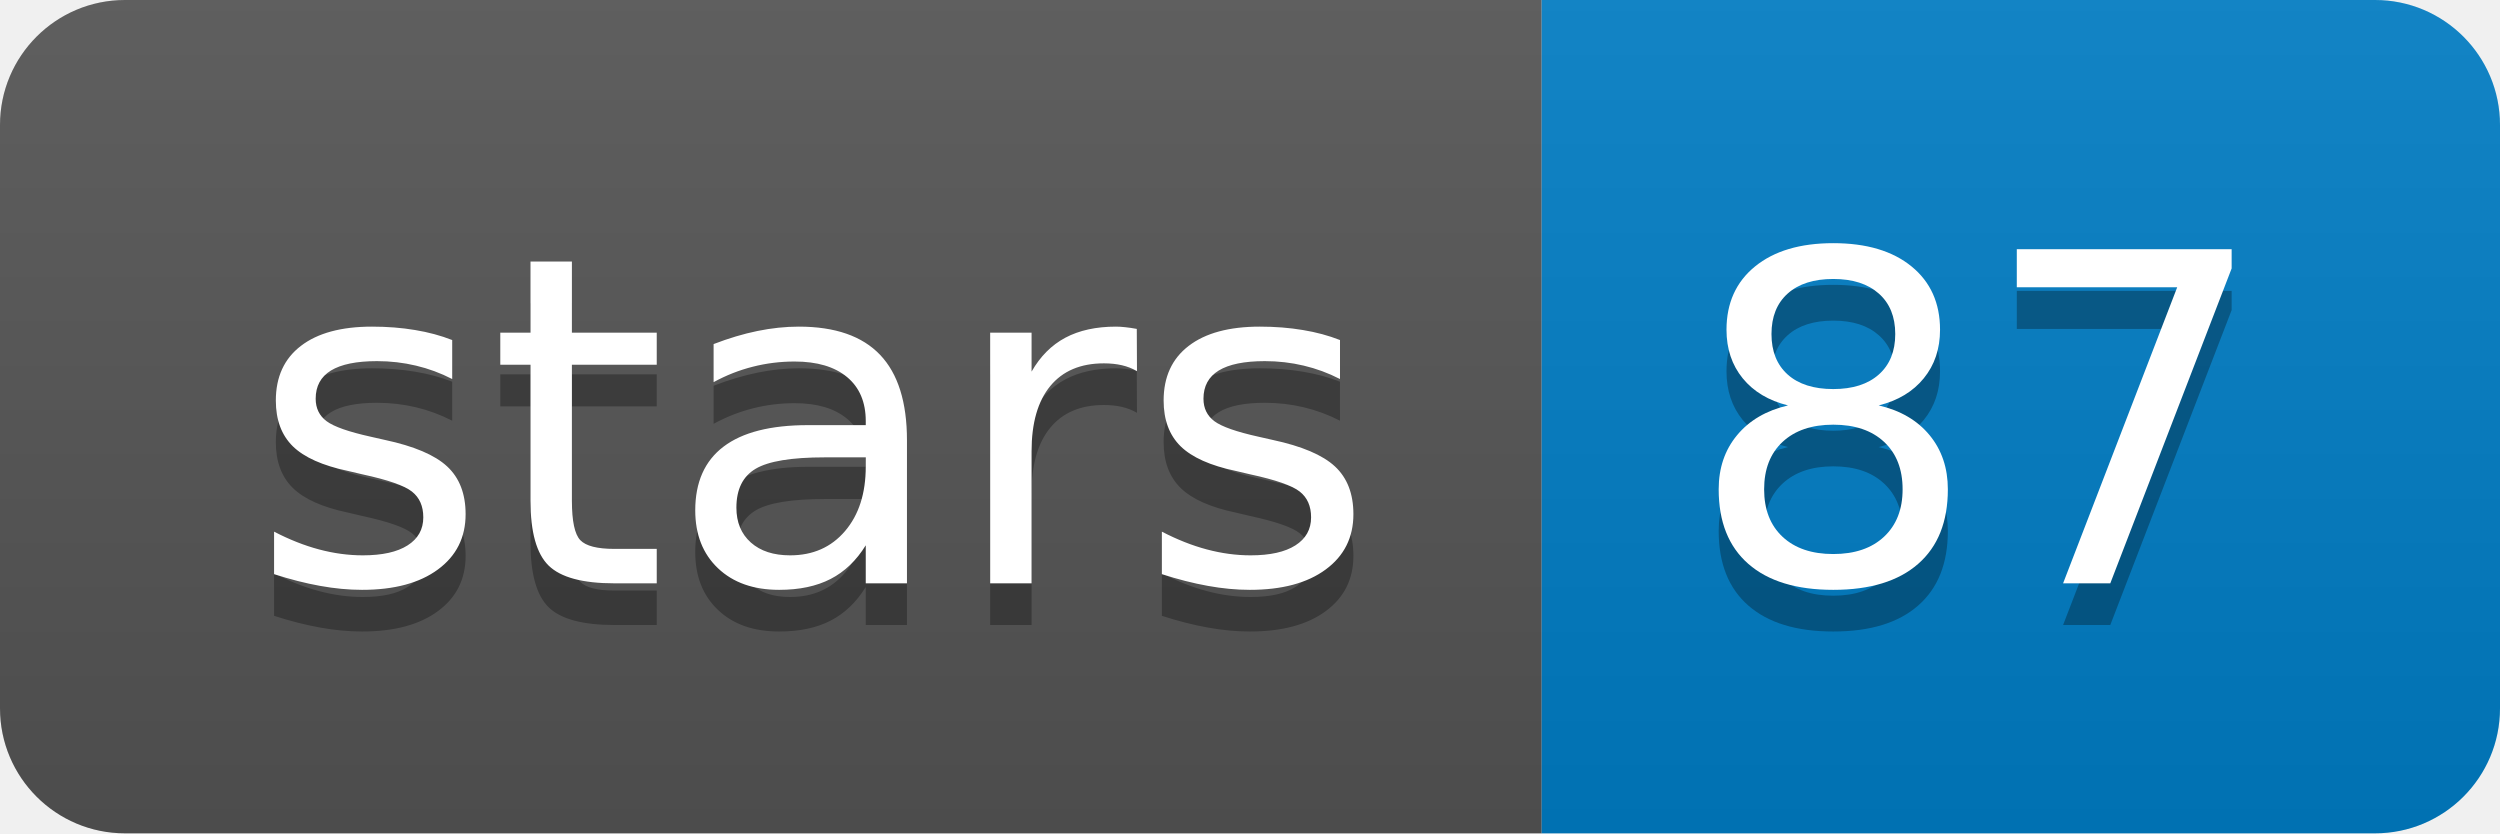
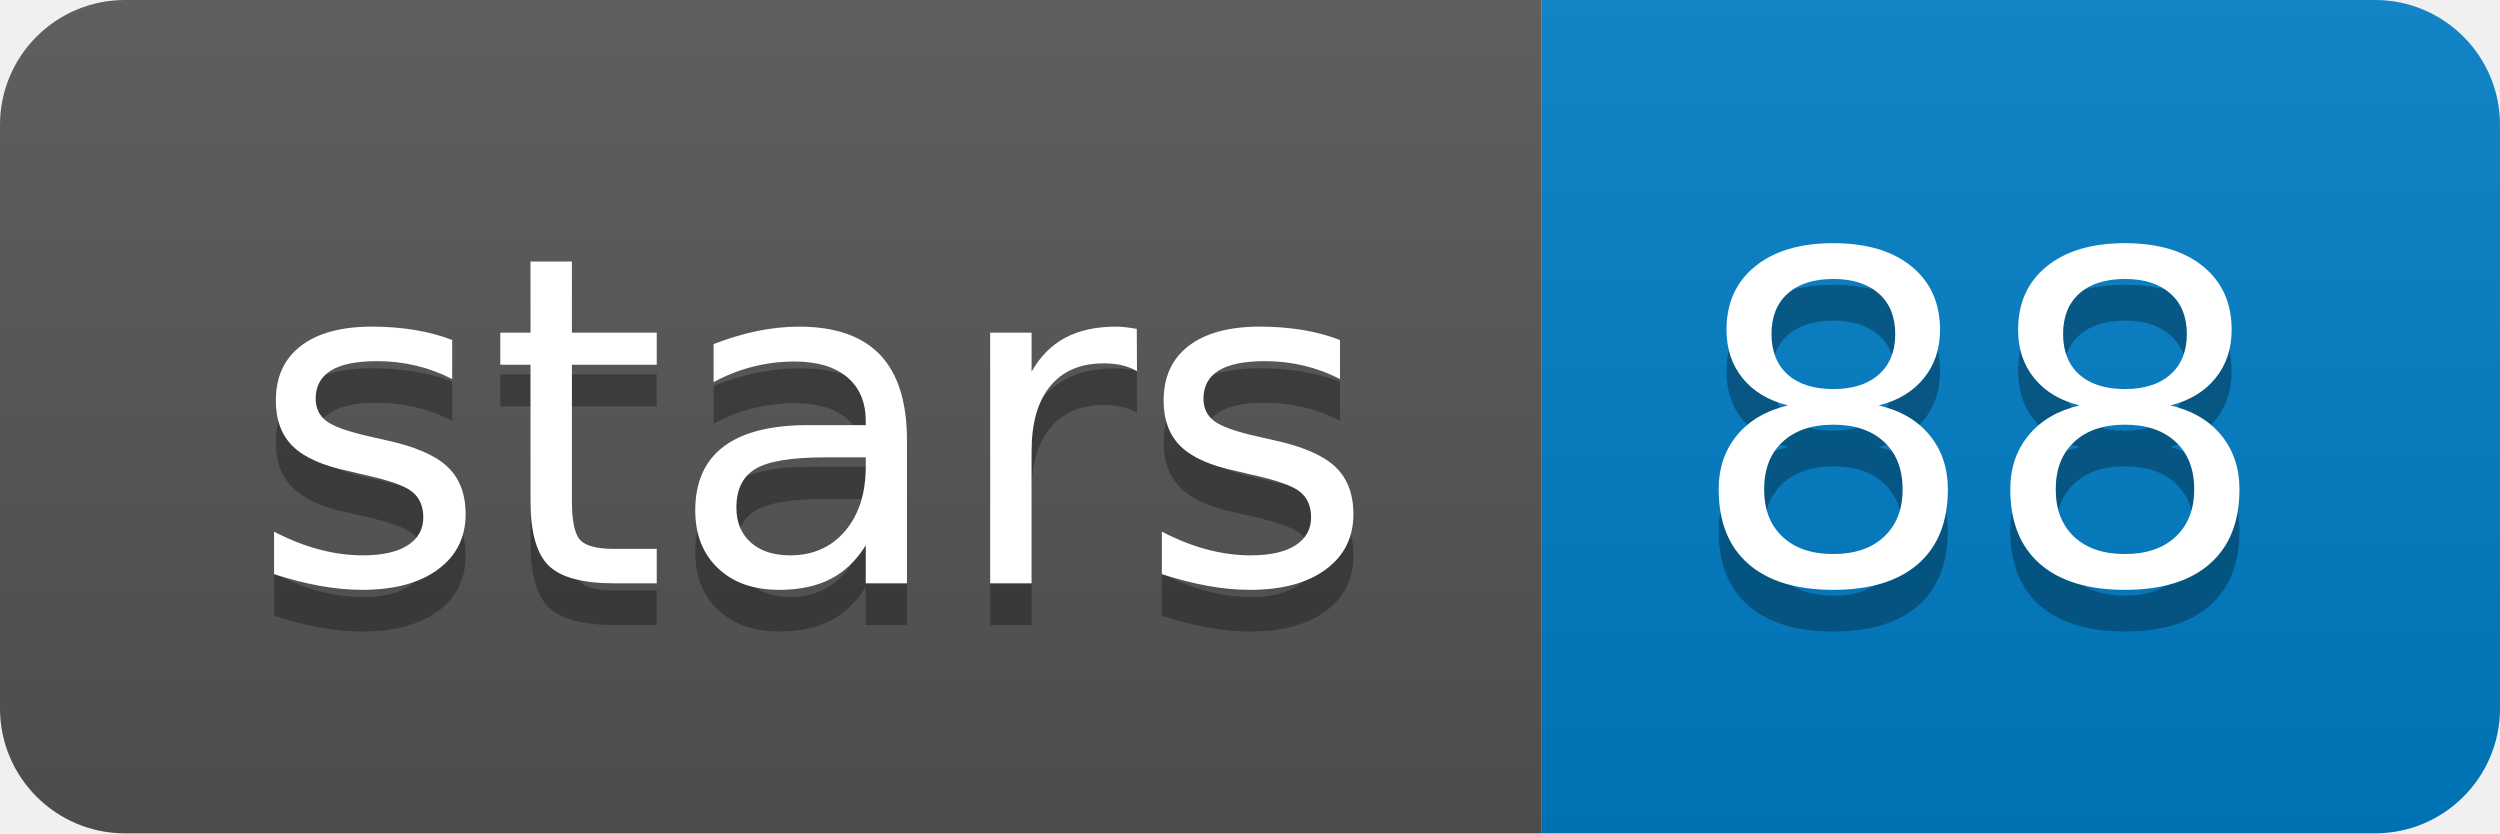
<svg xmlns="http://www.w3.org/2000/svg" xmlns:xlink="http://www.w3.org/1999/xlink" width="60" height="20">
  <linearGradient id="b" x2="0" y2="100%">
    <stop offset="0" stop-color="#bbb" stop-opacity=".1" />
    <stop offset="1" stop-opacity=".1" />
  </linearGradient>
  <clipPath id="a">
    <rect width="60" height="20" rx="3" fill="#fff" />
  </clipPath>
  <g clip-path="url(#a)">
    <path fill="#555" d="M0 0h37v20H0z" />
    <path fill="#007ec6" d="M37 0h23v20H37z" />
    <path fill="url(#b)" d="M0 0h60v20H0z" />
  </g>
  <g fill="#fff" text-anchor="middle" font-family="DejaVu Sans,Verdana,Geneva,sans-serif" font-size="110">
    <text x="195" y="150" fill="#010101" fill-opacity=".3" transform="scale(.1)" textLength="270">stars</text>
    <text x="195" y="140" transform="scale(.1)" textLength="270">stars</text>
-     <text x="475" y="150" fill="#010101" fill-opacity=".3" transform="scale(.1)" textLength="130">87</text>
-     <text x="475" y="140" transform="scale(.1)" textLength="130">87</text>
+     <text x="475" y="150" fill="#010101" fill-opacity=".3" transform="scale(.1)" textLength="130">88</text>
+     <text x="475" y="140" transform="scale(.1)" textLength="130">88</text>
  </g>
  <a target="_blank" xlink:href="https://github.com/roblanf/minion_qc">
    <path fill="rgba(0,0,0,0)" d="M0 0h37v20H0z" />
  </a>
  <a target="_blank" xlink:href="https://github.com/roblanf/minion_qc/stargazers">
    <path fill="rgba(0,0,0,0)" d="M37 0h23v20H37z" />
  </a>
</svg>
